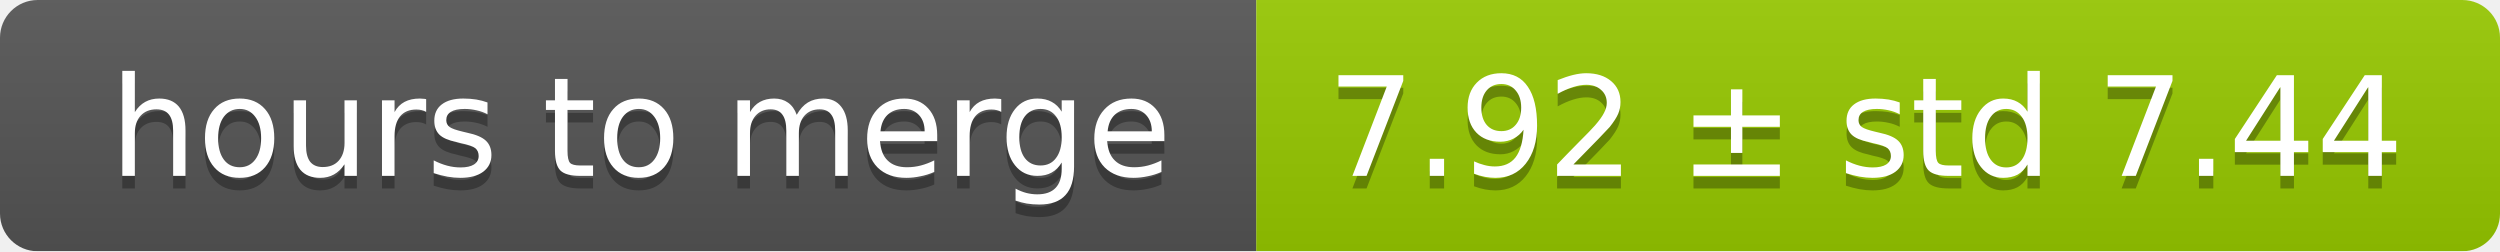
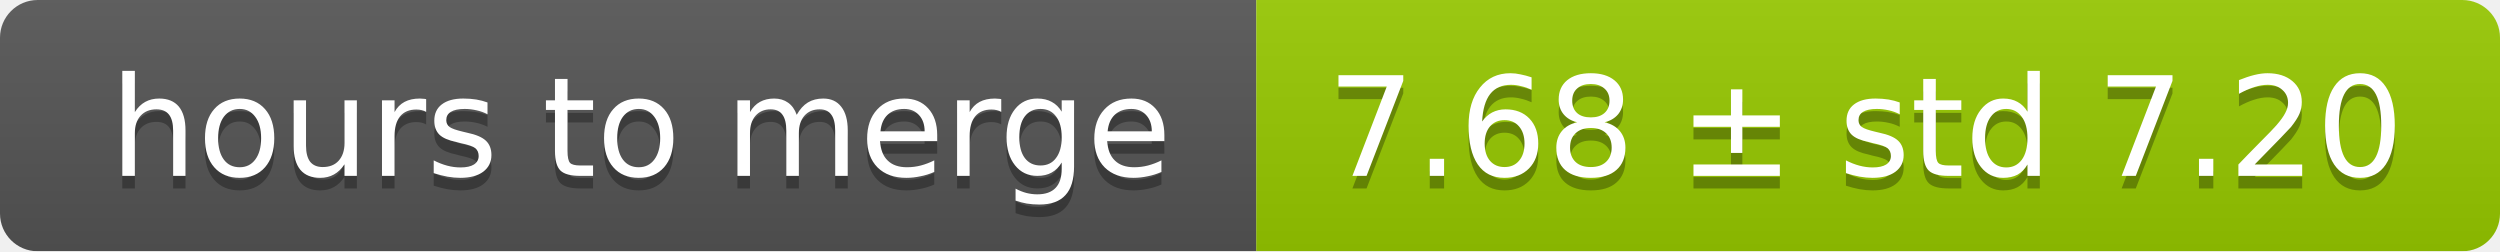
<svg xmlns="http://www.w3.org/2000/svg" width="199" height="20">
  <linearGradient id="smooth" x2="0" y2="100%">
    <stop offset="0" stop-color="#bbb" stop-opacity=".1" />
    <stop offset="1" stop-opacity=".1" />
  </linearGradient>
  <mask id="round">
    <rect width="199" height="20" rx="3" fill="#fff" />
  </mask>
  <g mask="url(#round)">
    <rect width="100" height="20" fill="#555" />
    <rect x="100" width="99" height="20" fill="#97ca00" />
    <rect width="199" height="20" fill="url(#smooth)" />
  </g>
  <g fill="#fff" text-anchor="middle" font-family="DejaVu Sans,Verdana,Geneva,sans-serif" font-size="11">
    <text x="51" y="15" fill="#010101" fill-opacity=".3">hours to merge</text>
    <text x="51" y="14">hours to merge</text>
-     <text x="148.5" y="15" fill="#010101" fill-opacity=".3">7.92 ± std 7.44</text>
-     <text x="148.5" y="14">7.92 ± std 7.44</text>
+     <text x="148.5" y="15" fill="#010101" fill-opacity=".3">7.68 ± std 7.20</text>
+     <text x="148.5" y="14">7.68 ± std 7.20</text>
  </g>
</svg>
